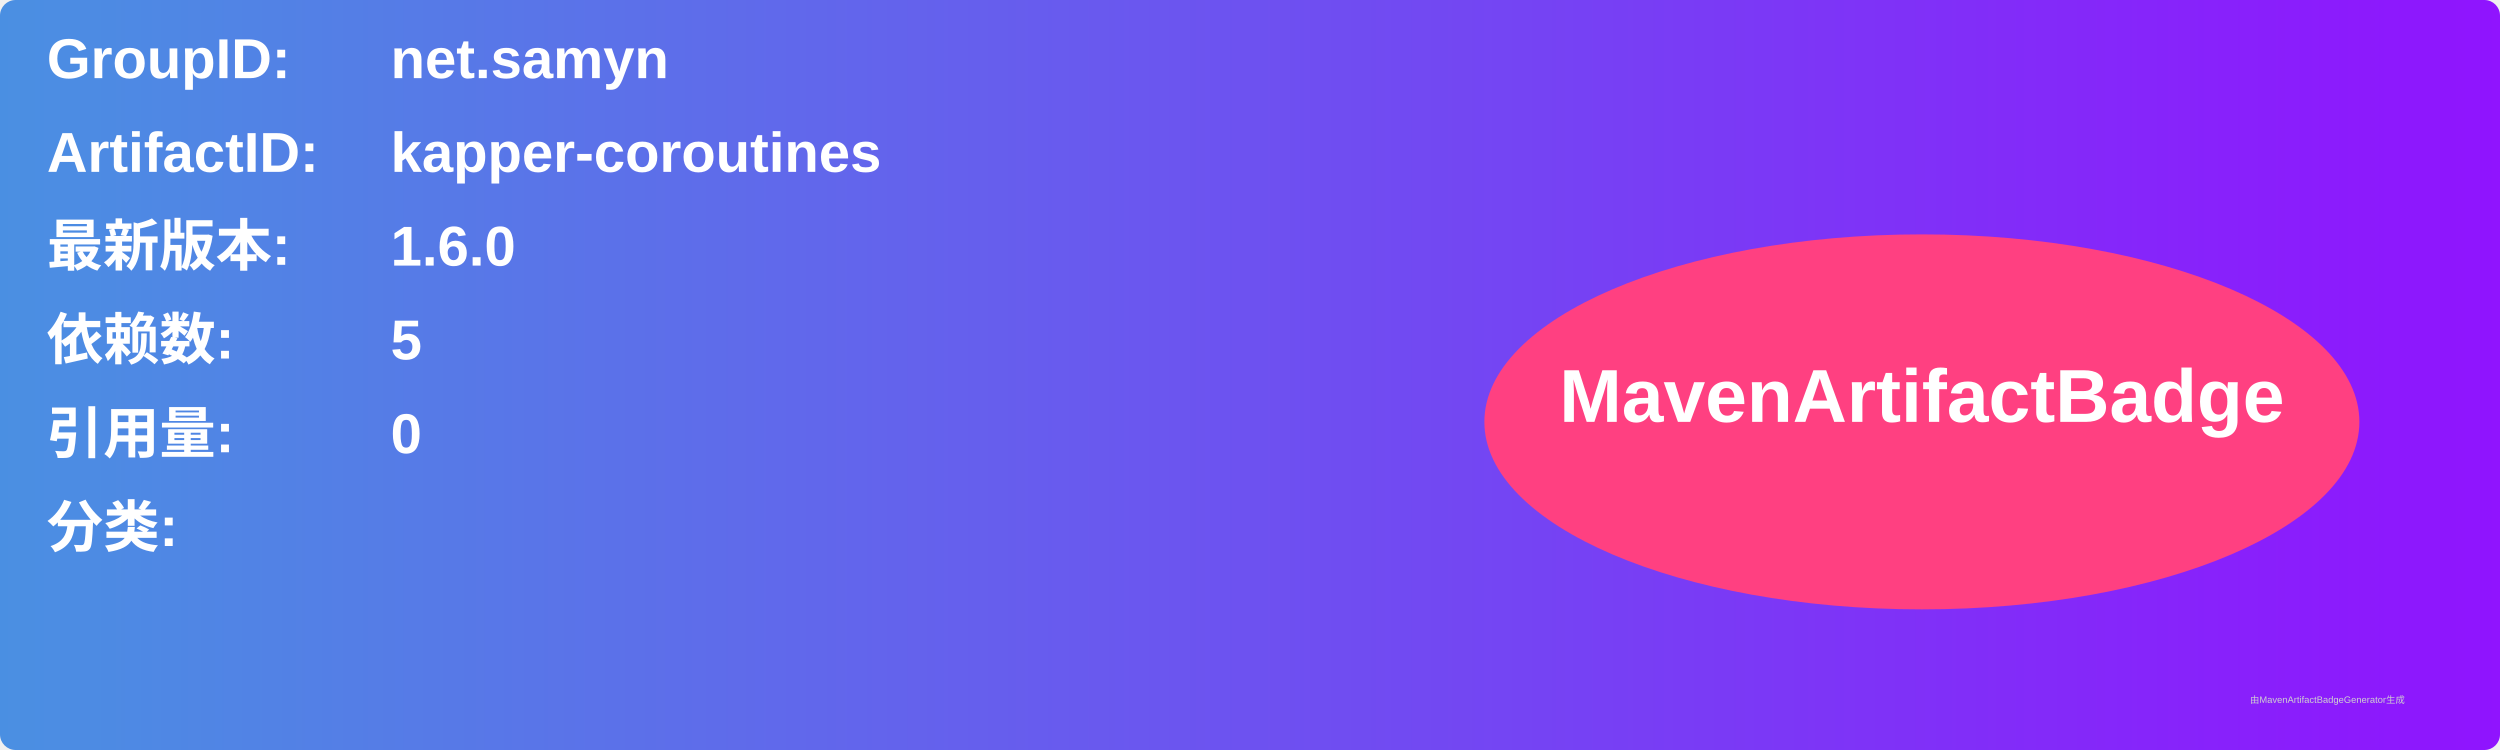
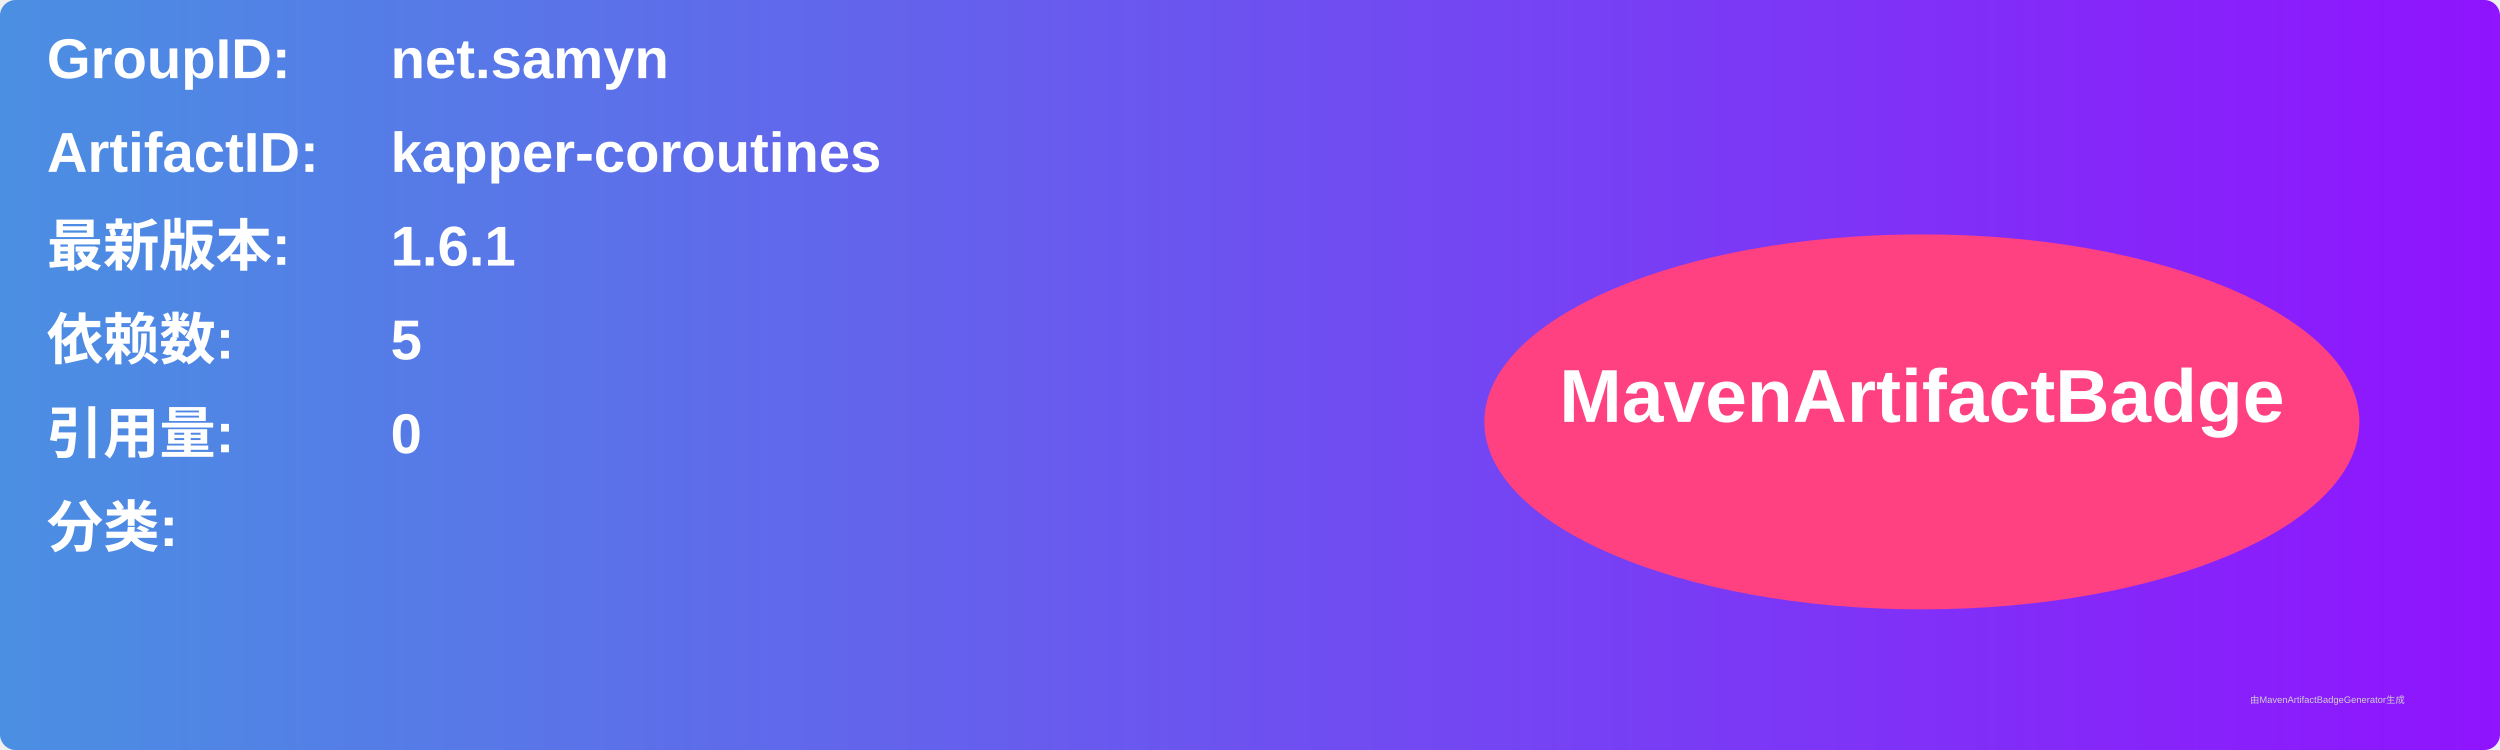
<svg xmlns="http://www.w3.org/2000/svg" width="800" height="240" viewBox="0 0 800 240">
  <linearGradient id="grad" x1="0%" y1="0%" x2="100%" y2="0%">
    <stop offset="0%" stop-color="#4a90e2" />
    <stop offset="100%" stop-color="#9013fe" />
  </linearGradient>
  <rect width="100%" height="100%" rx="5" ry="5" fill="url(#grad)" />
  <g transform="translate(15, 15)">
    <text x="0" y="10" font-family="Arial" font-size="18" fill="white" font-weight="bold" width="260">GroupID:</text>
    <text x="110" y="10" font-family="Arial" font-size="18" fill="white" font-weight="bold" width="460">net.samyn</text>
    <text x="0" y="40" font-family="Arial" font-size="18" fill="white" font-weight="bold" width="260">ArtifactID:</text>
    <text x="110" y="40" font-family="Arial" font-size="18" fill="white" font-weight="bold" width="460">kapper-coroutines</text>
    <text x="0" y="70" font-family="Arial" font-size="18" fill="white" font-weight="bold">最新版本:</text>
    <text x="110" y="70" font-family="Arial" font-size="18" fill="white" font-weight="bold">
-       <tspan font-weight="bold">1.6.0</tspan>
+       <tspan font-weight="bold">1.6.1</tspan>
    </text>
    <text x="0" y="100" font-family="Arial" font-size="18" fill="white" font-weight="bold">依赖数: </text>
    <text x="110" y="100" font-family="Arial" font-size="18" fill="white">
      <tspan font-weight="bold">5</tspan>
    </text>
    <text x="0" y="130" font-family="Arial" font-size="18" fill="white" font-weight="bold">引用量: </text>
    <text x="110" y="130" font-family="Arial" font-size="18" fill="white">
      <tspan font-weight="bold">0</tspan>
    </text>
    <text x="0" y="160" font-family="Arial" font-size="18" fill="white" font-weight="bold">分类:</text>
    <text x="10" y="190" font-family="Arial" font-size="10" fill="white">
      <tspan font-weight="bold" />
    </text>
    <ellipse cx="600" cy="120" rx="140" ry="60" fill="#ff4081" />
    <text x="600" y="120" text-anchor="middle" font-family="Arial" font-size="24" fill="white" font-weight="bold">MavenArtifactBadge</text>
  </g>
  <text x="720" y="225" font-family="Arial" font-size="3" fill="#d0d0d0">由MavenArtifactBadgeGenerator生成</text>
</svg>
